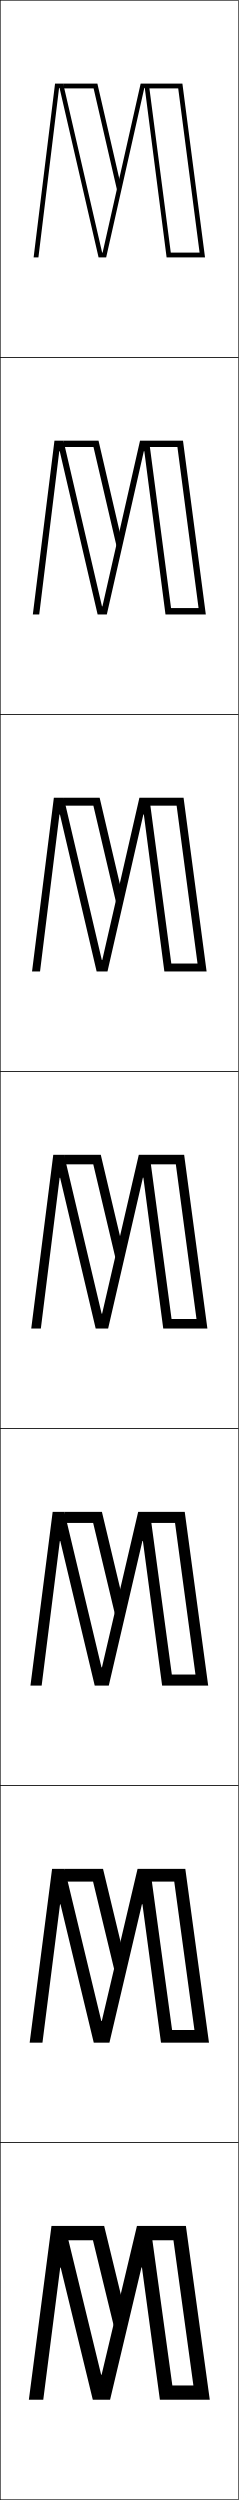
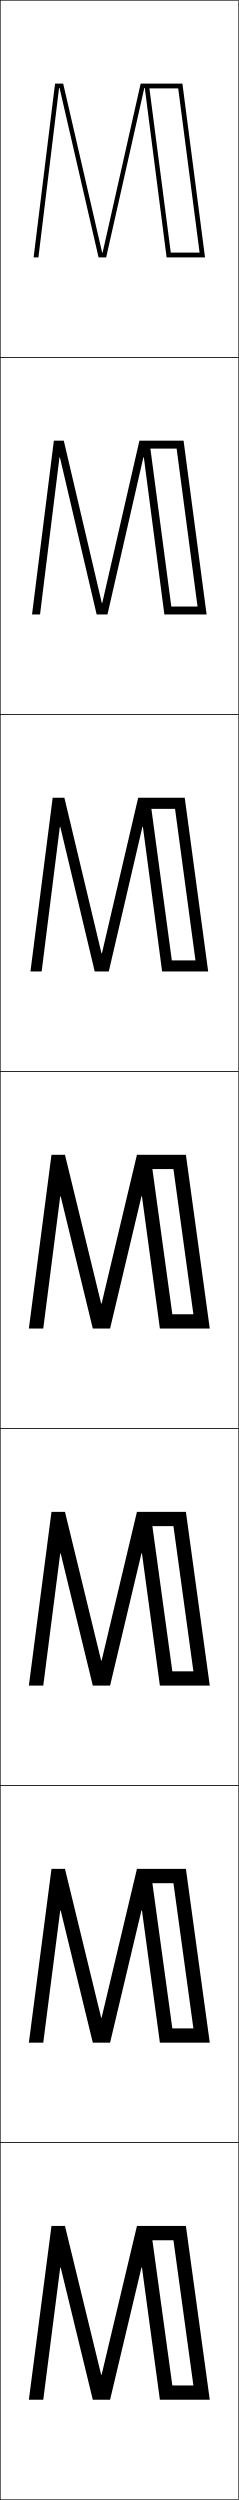
<svg xmlns="http://www.w3.org/2000/svg" width="100.25" height="1050.25" viewBox="0 0 100.25 1050.25" overflow="visible" enable-background="new 0 0 100.25 1050.25" xml:space="preserve">
  <g id="レイヤー1">
    <g>
      <rect x="0.125" y="0.125" fill="none" stroke="#000000" stroke-width="0.25" width="100" height="150" />
      <rect x="0.125" y="150.125" fill="none" stroke="#000000" stroke-width="0.25" width="100" height="150" />
      <rect x="0.125" y="300.125" fill="none" stroke="#000000" stroke-width="0.25" width="100" height="150" />
      <rect x="0.125" y="450.125" fill="none" stroke="#000000" stroke-width="0.25" width="100" height="150" />
      <rect x="0.125" y="600.125" fill="none" stroke="#000000" stroke-width="0.25" width="100" height="150" />
      <rect x="0.125" y="750.125" fill="none" stroke="#000000" stroke-width="0.25" width="100" height="150" />
      <rect x="0.125" y="900.125" fill="none" stroke="#000000" stroke-width="0.25" width="100" height="150" />
    </g>
    <g>
-       <g>
-         <polygon points="42.489,997.618 27.295,935.125 21.625,935.125 12.125,1008.125 18.176,1008.125        25.299,952.618 25.499,952.618 38.984,1008.125 46.246,1008.125 59.432,952.551        59.633,952.551 67.166,1008.125 88.125,1008.125 78.098,935.125 63.195,935.125 63.195,941.125        72.865,941.125 81.244,1002.125 72.398,1002.125 63.195,935.125 57.529,935.125 42.689,997.618        " />
-         <polygon points="52.225,969.935 43.76,935.125 27.295,935.125 27.295,941.125 39.045,941.125        49.175,982.788 " />
-       </g>
-       <g>
-         <polygon points="42.559,849.036 27.17,785.125 21.875,785.125 12.458,858.125 17.836,858.125        25.218,800.006 25.418,800.006 39.388,858.125 45.972,858.125 59.63,799.95        59.831,799.95 67.636,858.125 87.792,858.125 77.852,785.125 63.081,785.125 63.081,790.458        73.199,790.458 81.678,852.791 72.29,852.791 63.081,785.125 57.789,785.125        42.759,849.036 " />
-         <polygon points="51.949,821.121 43.285,785.125 27.17,785.125 27.17,790.458 39.09,790.458        49.239,832.583 " />
-       </g>
-       <g>
-         <polygon points="42.628,700.454 27.045,635.125 22.125,635.125 12.792,708.125 17.498,708.125        25.137,647.395 25.338,647.395 39.792,708.125 45.699,708.125 59.83,647.351        60.03,647.351 68.107,708.125 87.458,708.125 77.607,635.125 62.966,635.125 62.966,639.792        73.533,639.792 82.112,703.458 72.182,703.458 62.966,635.125 58.049,635.125        42.829,700.454 " />
-         <polygon points="51.674,672.307 42.811,635.125 27.045,635.125 27.045,639.792        39.137,639.792 49.303,682.378 " />
-       </g>
-       <g>
-         <polygon points="42.698,551.872 26.92,485.125 22.375,485.125 13.125,558.125 17.158,558.125        25.057,494.783 25.257,494.783 40.196,558.125 45.426,558.125 60.028,494.75 60.229,494.75        68.578,558.125 87.125,558.125 77.361,485.125 62.852,485.125 62.852,489.125 73.867,489.125        82.546,554.125 72.073,554.125 62.852,485.125 58.309,485.125 42.898,551.872 " />
-         <polygon points="51.398,523.493 42.336,485.125 26.92,485.125 26.92,489.125 39.183,489.125        49.367,532.173 " />
-       </g>
-       <g>
-         <polygon points="42.768,403.29 26.795,335.125 22.625,335.125 13.458,408.125        16.819,408.125 24.976,342.172 25.176,342.172 40.6,408.125 45.152,408.125        60.227,342.149 60.427,342.149 69.048,408.125 86.792,408.125 77.116,335.125        62.736,335.125 62.736,338.458 74.2,338.458 82.979,404.792 71.964,404.792        62.736,335.125 58.568,335.125 42.968,403.29 " />
-         <polygon points="51.124,374.679 41.861,335.125 26.795,335.125 26.795,338.458        39.228,338.458 49.432,381.967 " />
-       </g>
-       <g>
-         <polygon points="42.837,254.708 26.67,185.125 22.875,185.125 13.792,258.125 16.48,258.125        24.896,189.561 25.096,189.561 41.005,258.125 44.879,258.125 60.426,189.549        60.626,189.549 69.52,258.125 86.458,258.125 76.871,185.125 62.623,185.125 62.623,187.792        74.535,187.792 83.414,255.458 71.856,255.458 62.623,185.125 58.828,185.125        43.038,254.708 " />
-         <polygon points="50.849,225.866 41.387,185.125 26.67,185.125 26.67,187.792        39.274,187.792 49.496,231.763 " />
-       </g>
-       <g>
-         <polygon points="86.125,108.125 76.625,35.125 62.508,35.125 62.508,37.125 74.868,37.125 83.848,106.125        71.747,106.125 62.508,35.125 59.088,35.125 43.107,106.125 42.907,106.125 26.545,35.125        23.125,35.125 14.125,108.125 16.141,108.125 24.814,36.949 25.016,36.949 41.409,108.125        44.605,108.125 60.625,36.949 60.825,36.949 69.99,108.125 " />
-         <polygon points="39.32,37.125 49.561,81.558 50.574,77.053 40.912,35.125 26.545,35.125        26.545,37.125 " />
-       </g>
+       <polygon points="42.489,997.618 27.295,935.125 21.625,935.125 12.125,1008.125 18.176,1008.125       25.299,952.618 25.499,952.618 38.984,1008.125 46.246,1008.125 59.432,952.551       59.633,952.551 67.166,1008.125 88.125,1008.125 78.098,935.125 63.195,935.125 63.195,941.125       72.865,941.125 81.244,1002.125 72.398,1002.125 63.195,935.125 57.529,935.125 42.689,997.618 " />
+       <polygon points="42.489,847.618 27.295,785.125 21.625,785.125 12.125,858.125 18.175,858.125       25.298,802.618 25.499,802.618 38.984,858.125 46.246,858.125 59.431,802.551       59.633,802.551 67.166,858.125 88.125,858.125 78.097,785.125 63.195,785.125 63.195,791.125       72.865,791.125 81.244,852.125 72.398,852.125 63.195,785.125 57.529,785.125 42.689,847.618 " />
+       <polygon points="42.489,697.618 27.295,635.125 21.625,635.125 12.125,708.125 18.176,708.125       25.299,652.618 25.499,652.618 38.984,708.125 46.246,708.125 59.432,652.551       59.633,652.551 67.166,708.125 88.125,708.125 78.098,635.125 63.195,635.125 63.195,641.125       72.865,641.125 81.244,702.125 72.398,702.125 63.195,635.125 57.529,635.125 42.689,697.618 " />
+       <polygon points="42.489,547.618 27.295,485.125 21.625,485.125 12.125,558.125 18.176,558.125       25.299,502.618 25.499,502.618 38.984,558.125 46.246,558.125 59.432,502.551       59.633,502.551 67.166,558.125 88.125,558.125 78.098,485.125 63.195,485.125 63.195,491.125       72.865,491.125 81.244,552.125 72.398,552.125 63.195,485.125 57.529,485.125 42.689,547.618 " />
+       <polygon points="87.458,408.125 77.606,335.125 62.966,335.125 62.966,339.792       73.532,339.792 82.111,403.458 72.181,403.458 62.966,335.125 58.049,335.125       42.828,400.454 42.628,400.454 27.045,335.125 22.125,335.125 12.792,408.125       17.497,408.125 25.137,347.395 25.338,347.395 39.792,408.125 45.699,408.125       59.829,347.35 60.03,347.35 68.107,408.125 " />
+       <polygon points="86.792,258.125 77.116,185.125 62.737,185.125 62.737,188.458 74.201,188.458       82.98,254.792 71.964,254.792 62.737,185.125 58.568,185.125 42.968,253.29       42.768,253.29 26.795,185.125 22.625,185.125 13.458,258.125 16.819,258.125 24.976,192.172       25.177,192.172 40.601,258.125 45.152,258.125 60.227,192.15 60.428,192.15       69.049,258.125 " />
+       <polygon points="86.125,108.125 76.625,35.125 62.508,35.125 62.508,37.125 74.868,37.125 83.848,106.125       71.747,106.125 62.508,35.125 59.088,35.125 43.107,106.125 42.907,106.125 26.545,35.125       23.125,35.125 14.125,108.125 16.141,108.125 24.814,36.949 25.016,36.949 41.409,108.125       44.605,108.125 60.625,36.949 60.825,36.949 69.99,108.125 " />
    </g>
  </g>
</svg>
